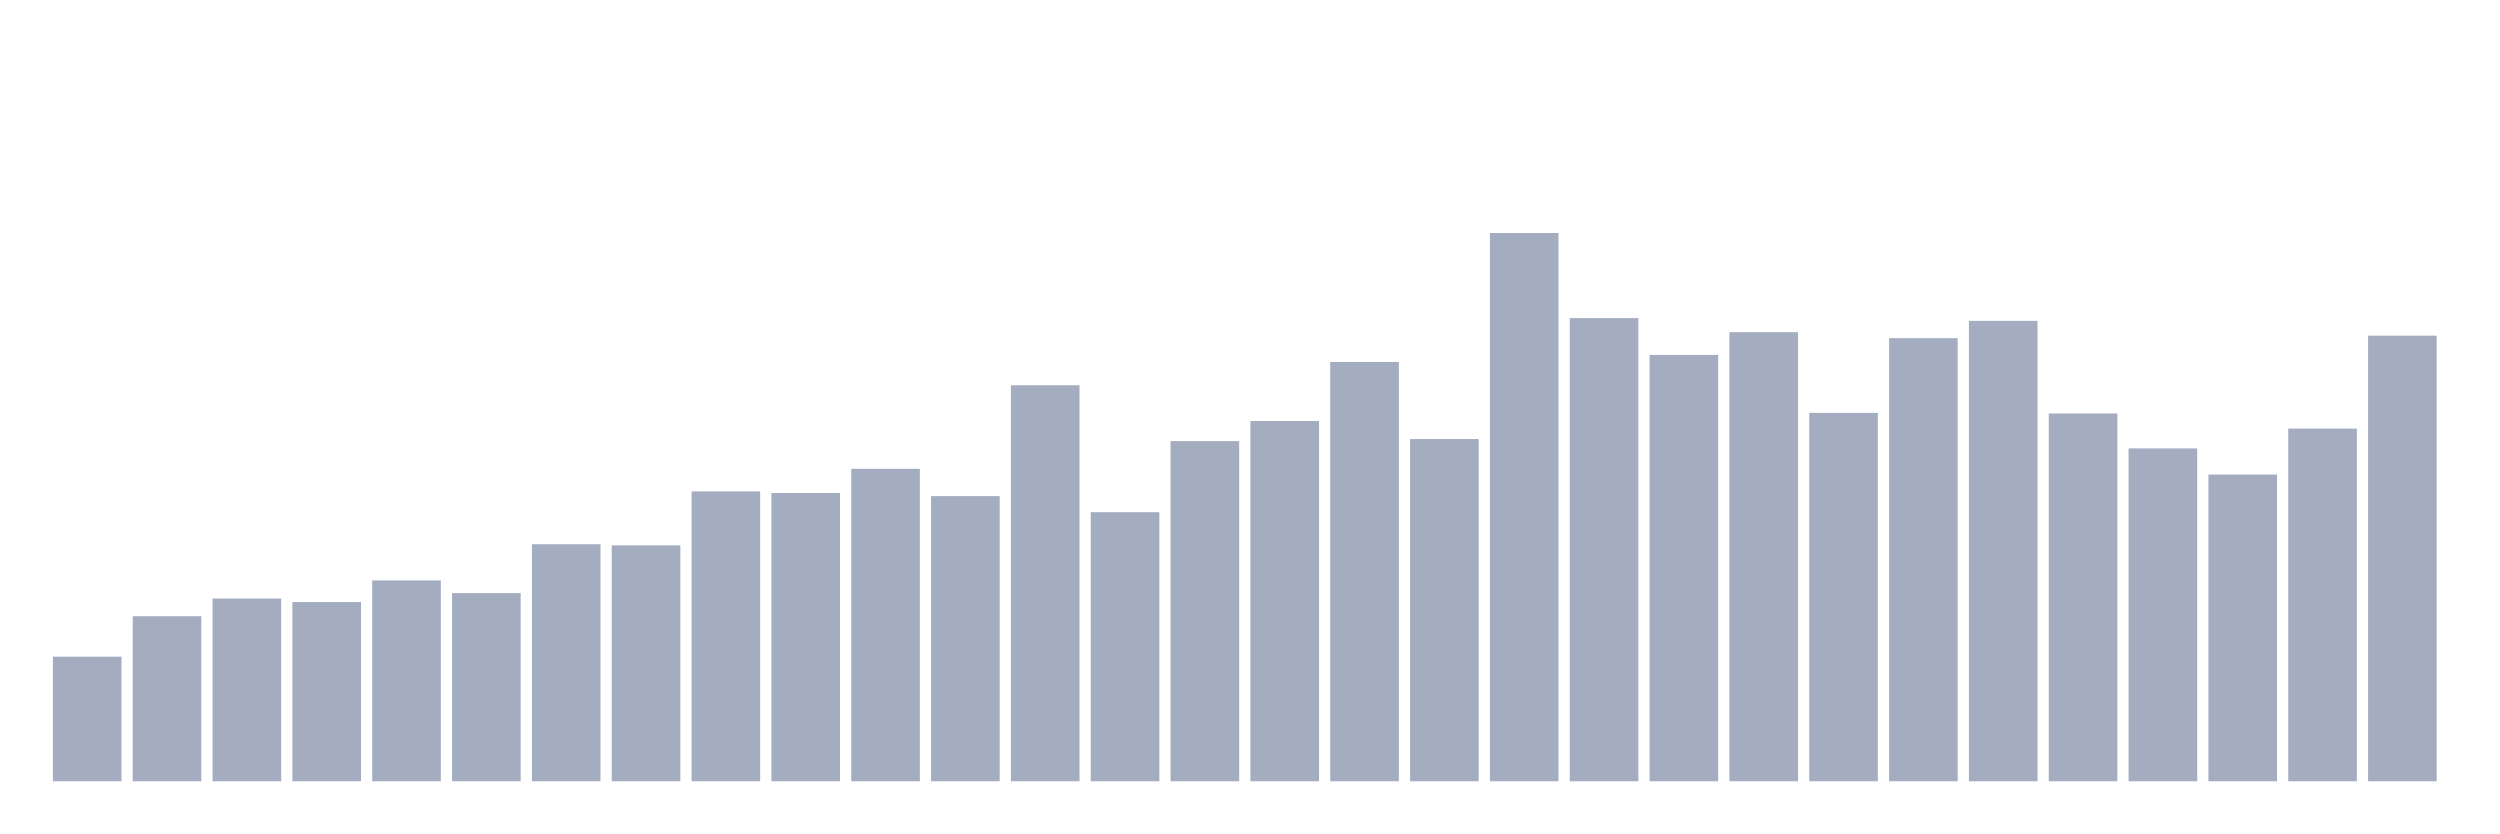
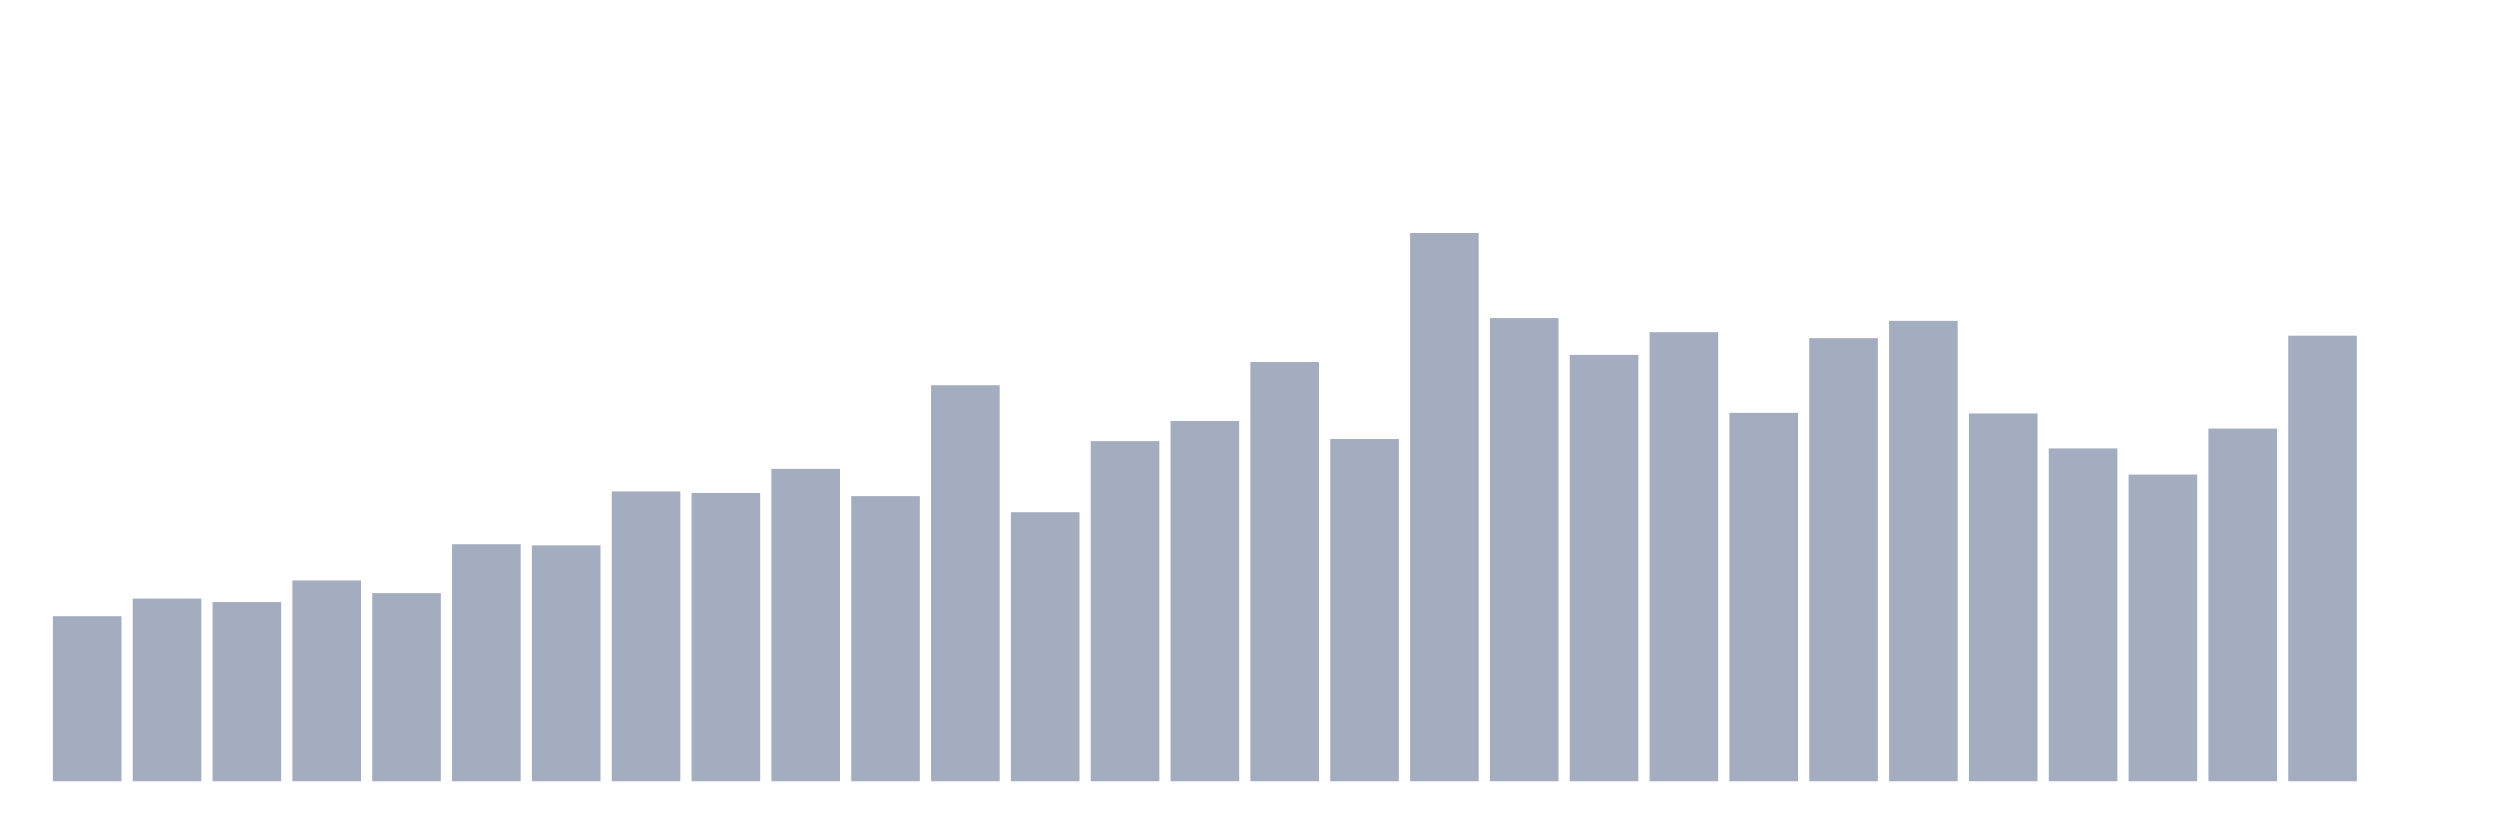
<svg xmlns="http://www.w3.org/2000/svg" viewBox="0 0 480 160">
  <g transform="translate(10,10)">
-     <rect class="bar" x="0.153" width="13.175" y="116.08" height="23.92" fill="rgb(164,173,192)" />
-     <rect class="bar" x="15.482" width="13.175" y="108.312" height="31.688" fill="rgb(164,173,192)" />
-     <rect class="bar" x="30.81" width="13.175" y="104.922" height="35.078" fill="rgb(164,173,192)" />
-     <rect class="bar" x="46.138" width="13.175" y="105.594" height="34.406" fill="rgb(164,173,192)" />
-     <rect class="bar" x="61.466" width="13.175" y="101.445" height="38.555" fill="rgb(164,173,192)" />
-     <rect class="bar" x="76.794" width="13.175" y="103.877" height="36.123" fill="rgb(164,173,192)" />
-     <rect class="bar" x="92.123" width="13.175" y="94.493" height="45.507" fill="rgb(164,173,192)" />
-     <rect class="bar" x="107.451" width="13.175" y="94.707" height="45.293" fill="rgb(164,173,192)" />
-     <rect class="bar" x="122.779" width="13.175" y="84.35" height="55.65" fill="rgb(164,173,192)" />
-     <rect class="bar" x="138.107" width="13.175" y="84.65" height="55.35" fill="rgb(164,173,192)" />
-     <rect class="bar" x="153.436" width="13.175" y="80.015" height="59.985" fill="rgb(164,173,192)" />
-     <rect class="bar" x="168.764" width="13.175" y="85.251" height="54.749" fill="rgb(164,173,192)" />
-     <rect class="bar" x="184.092" width="13.175" y="63.964" height="76.036" fill="rgb(164,173,192)" />
-     <rect class="bar" x="199.42" width="13.175" y="88.341" height="51.659" fill="rgb(164,173,192)" />
-     <rect class="bar" x="214.748" width="13.175" y="74.693" height="65.307" fill="rgb(164,173,192)" />
-     <rect class="bar" x="230.077" width="13.175" y="70.831" height="69.169" fill="rgb(164,173,192)" />
-     <rect class="bar" x="245.405" width="13.175" y="59.5" height="80.5" fill="rgb(164,173,192)" />
-     <rect class="bar" x="260.733" width="13.175" y="74.293" height="65.707" fill="rgb(164,173,192)" />
-     <rect class="bar" x="276.061" width="13.175" y="34.737" height="105.263" fill="rgb(164,173,192)" />
-     <rect class="bar" x="291.39" width="13.175" y="51.074" height="88.926" fill="rgb(164,173,192)" />
-     <rect class="bar" x="306.718" width="13.175" y="58.141" height="81.859" fill="rgb(164,173,192)" />
-     <rect class="bar" x="322.046" width="13.175" y="53.778" height="86.222" fill="rgb(164,173,192)" />
-     <rect class="bar" x="337.374" width="13.175" y="69.271" height="70.729" fill="rgb(164,173,192)" />
-     <rect class="bar" x="352.702" width="13.175" y="54.923" height="85.077" fill="rgb(164,173,192)" />
-     <rect class="bar" x="368.031" width="13.175" y="51.604" height="88.396" fill="rgb(164,173,192)" />
-     <rect class="bar" x="383.359" width="13.175" y="69.386" height="70.614" fill="rgb(164,173,192)" />
-     <rect class="bar" x="398.687" width="13.175" y="76.095" height="63.905" fill="rgb(164,173,192)" />
-     <rect class="bar" x="414.015" width="13.175" y="81.117" height="58.883" fill="rgb(164,173,192)" />
-     <rect class="bar" x="429.344" width="13.175" y="72.29" height="67.71" fill="rgb(164,173,192)" />
-     <rect class="bar" x="444.672" width="13.175" y="54.45" height="85.55" fill="rgb(164,173,192)" />
+     <rect class="bar" x="0.153" width="13.175" y="108.312" height="31.688" fill="rgb(164,173,192)" />
+     <rect class="bar" x="15.482" width="13.175" y="104.922" height="35.078" fill="rgb(164,173,192)" />
+     <rect class="bar" x="30.81" width="13.175" y="105.594" height="34.406" fill="rgb(164,173,192)" />
+     <rect class="bar" x="46.138" width="13.175" y="101.445" height="38.555" fill="rgb(164,173,192)" />
+     <rect class="bar" x="61.466" width="13.175" y="103.877" height="36.123" fill="rgb(164,173,192)" />
+     <rect class="bar" x="76.794" width="13.175" y="94.493" height="45.507" fill="rgb(164,173,192)" />
+     <rect class="bar" x="92.123" width="13.175" y="94.707" height="45.293" fill="rgb(164,173,192)" />
+     <rect class="bar" x="107.451" width="13.175" y="84.35" height="55.65" fill="rgb(164,173,192)" />
+     <rect class="bar" x="122.779" width="13.175" y="84.65" height="55.35" fill="rgb(164,173,192)" />
+     <rect class="bar" x="138.107" width="13.175" y="80.015" height="59.985" fill="rgb(164,173,192)" />
+     <rect class="bar" x="153.436" width="13.175" y="85.251" height="54.749" fill="rgb(164,173,192)" />
+     <rect class="bar" x="168.764" width="13.175" y="63.964" height="76.036" fill="rgb(164,173,192)" />
+     <rect class="bar" x="184.092" width="13.175" y="88.341" height="51.659" fill="rgb(164,173,192)" />
+     <rect class="bar" x="199.42" width="13.175" y="74.693" height="65.307" fill="rgb(164,173,192)" />
+     <rect class="bar" x="214.748" width="13.175" y="70.831" height="69.169" fill="rgb(164,173,192)" />
+     <rect class="bar" x="230.077" width="13.175" y="59.5" height="80.5" fill="rgb(164,173,192)" />
+     <rect class="bar" x="245.405" width="13.175" y="74.293" height="65.707" fill="rgb(164,173,192)" />
+     <rect class="bar" x="260.733" width="13.175" y="34.737" height="105.263" fill="rgb(164,173,192)" />
+     <rect class="bar" x="276.061" width="13.175" y="51.074" height="88.926" fill="rgb(164,173,192)" />
+     <rect class="bar" x="291.39" width="13.175" y="58.141" height="81.859" fill="rgb(164,173,192)" />
+     <rect class="bar" x="306.718" width="13.175" y="53.778" height="86.222" fill="rgb(164,173,192)" />
+     <rect class="bar" x="322.046" width="13.175" y="69.271" height="70.729" fill="rgb(164,173,192)" />
+     <rect class="bar" x="337.374" width="13.175" y="54.923" height="85.077" fill="rgb(164,173,192)" />
+     <rect class="bar" x="352.702" width="13.175" y="51.604" height="88.396" fill="rgb(164,173,192)" />
+     <rect class="bar" x="368.031" width="13.175" y="69.386" height="70.614" fill="rgb(164,173,192)" />
+     <rect class="bar" x="383.359" width="13.175" y="76.095" height="63.905" fill="rgb(164,173,192)" />
+     <rect class="bar" x="398.687" width="13.175" y="81.117" height="58.883" fill="rgb(164,173,192)" />
+     <rect class="bar" x="414.015" width="13.175" y="72.29" height="67.71" fill="rgb(164,173,192)" />
+     <rect class="bar" x="429.344" width="13.175" y="54.45" height="85.55" fill="rgb(164,173,192)" />
+     <rect class="bar" x="444.672" width="13.175" y="140" height="0" fill="rgb(164,173,192)" />
  </g>
</svg>
